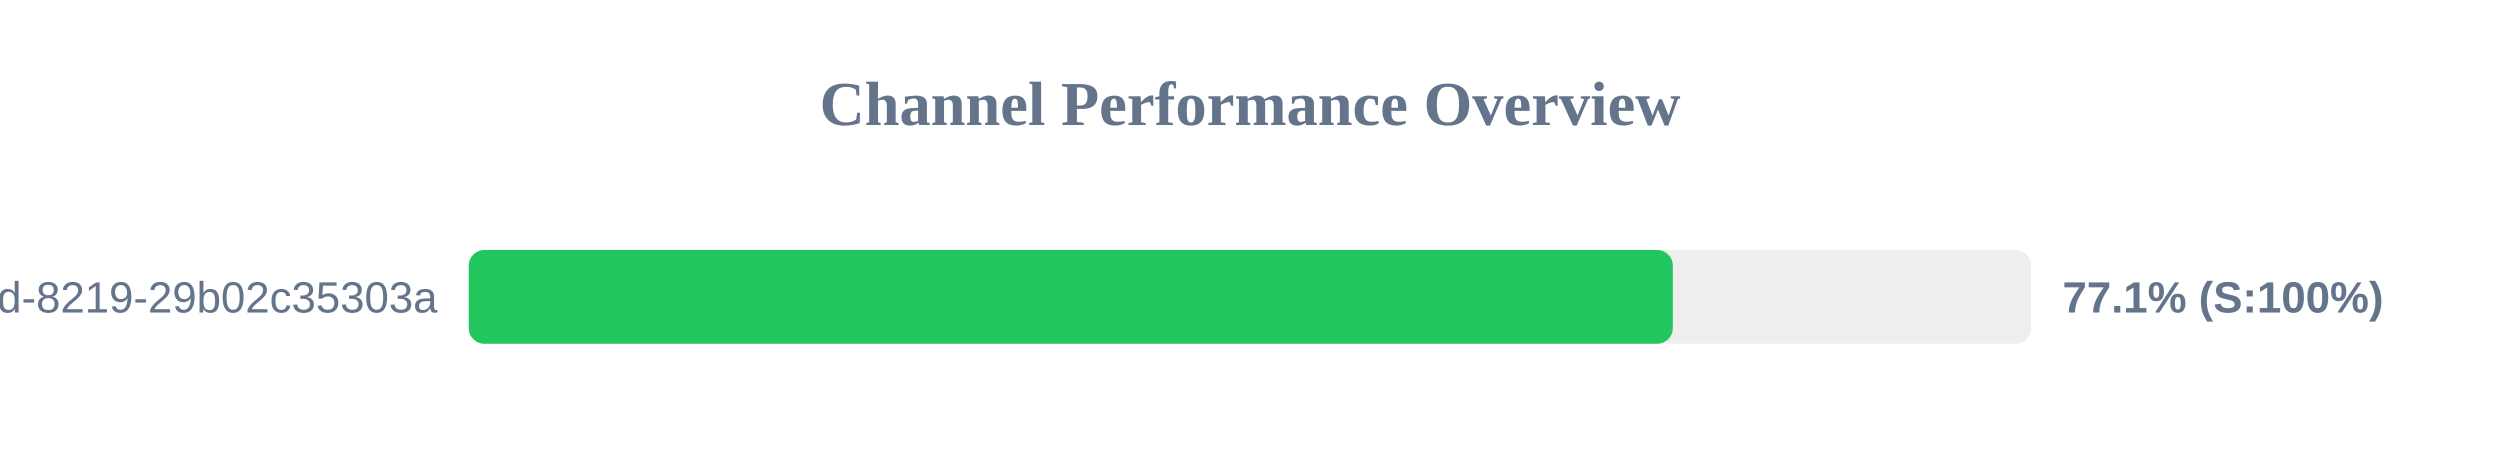
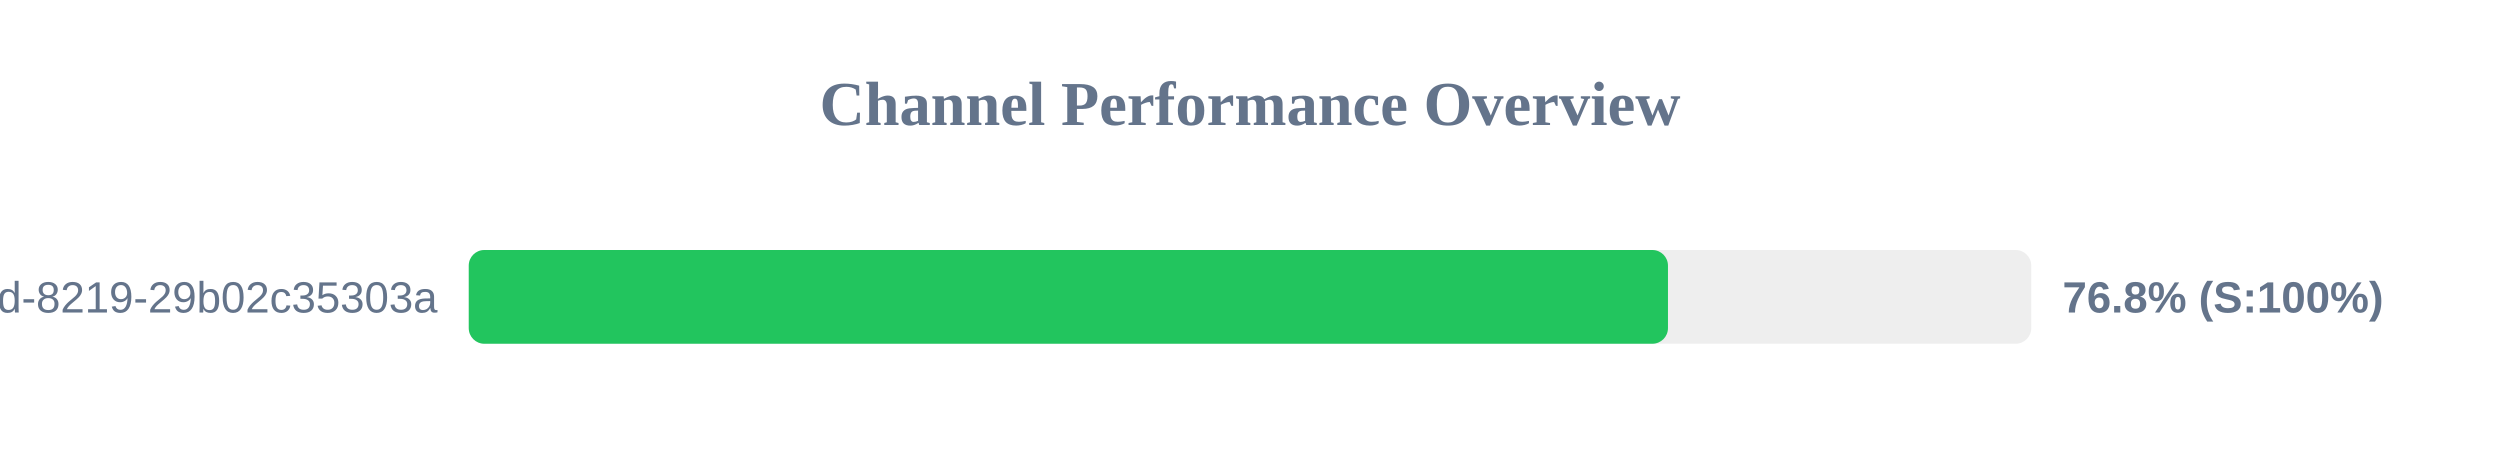
<svg xmlns="http://www.w3.org/2000/svg" width="800" height="150" version="1.1">
  <style>
        .row { font: 14px Arial; fill: #64748b; }
        .score { font: bold 14px Arial; fill: #64748b; }
    </style>
  <text x="400" y="40" text-anchor="middle" font-size="20px" font-weight="bold" fill="#64748b">Channel Performance Overview</text>
  <rect x="150" y="80" width="500" height="30" fill="#eee" rx="5" />
-   <rect x="150" y="80" width="385.3" height="30" fill="#22c55e" rx="5" />
+   <rect x="150" y="80" width="383.75" height="30" fill="#22c55e" rx="5" />
  <text x="140" y="100" text-anchor="end" class="row">?uuid=5eaa121d-4362-444d-8219-29b02c35303a</text>
-   <text x="660" y="100" text-anchor="start" class="score">77.1% (S:100%)</text>
+   <text x="660" y="100" text-anchor="start" class="score">76.8% (S:100%)</text>
</svg>
